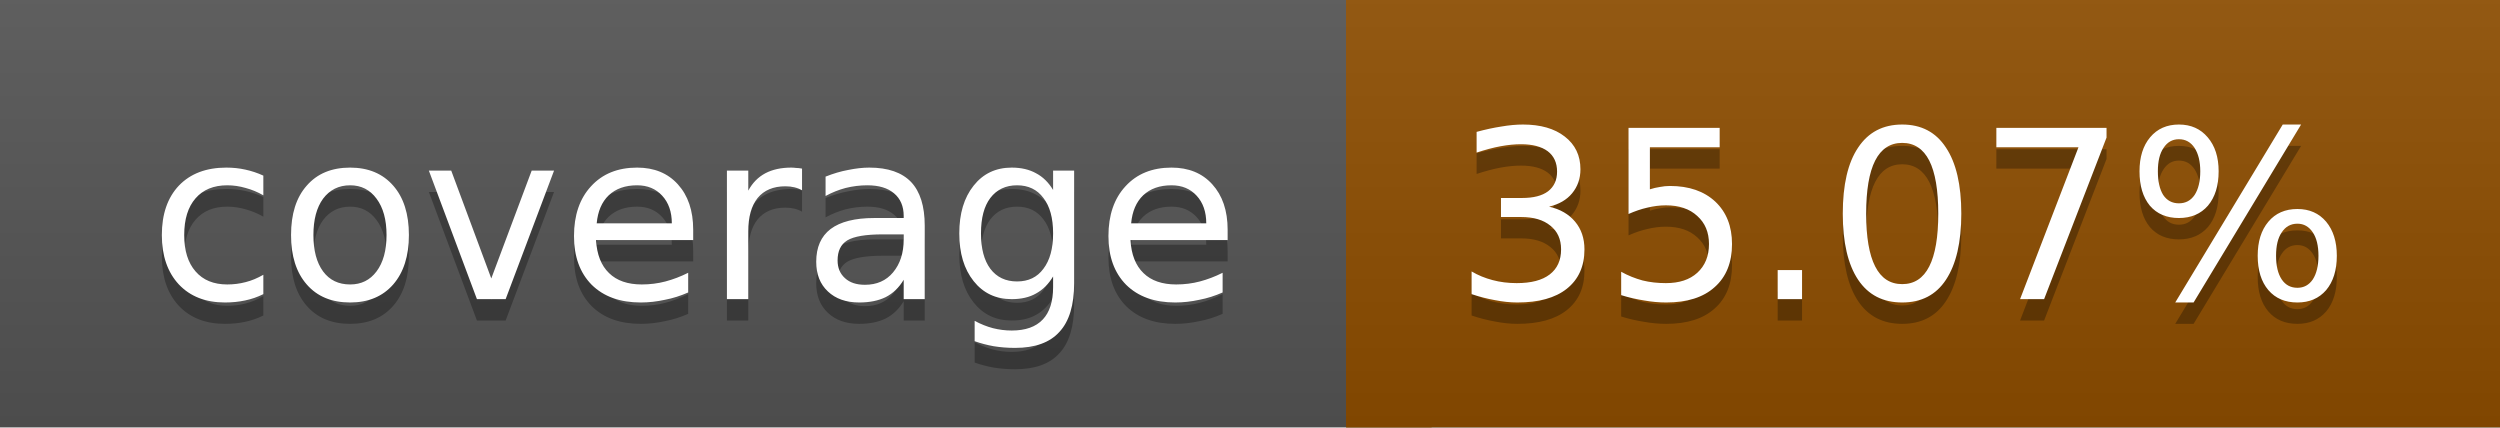
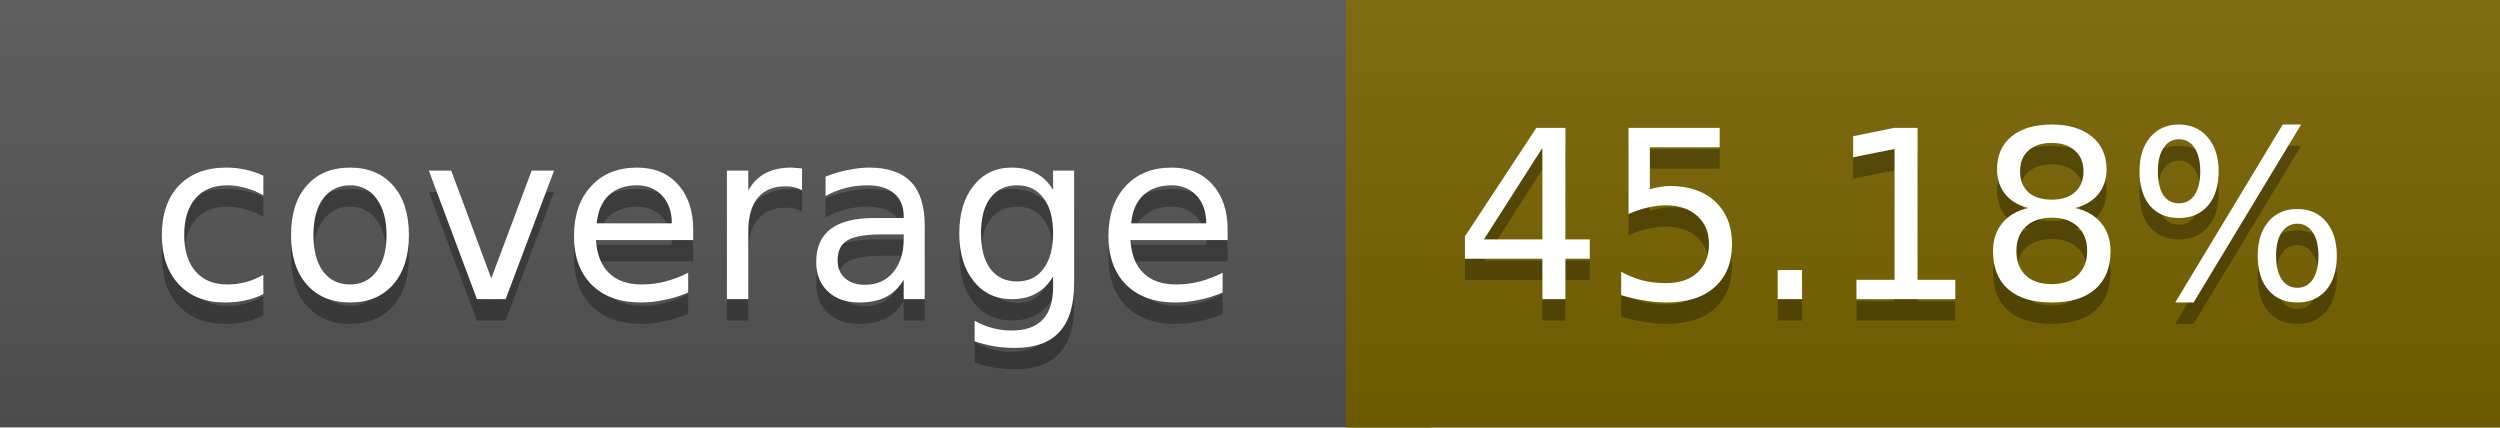
<svg xmlns="http://www.w3.org/2000/svg" width="117" height="20">
  <linearGradient id="a" x2="0" y2="100%">
    <stop offset="0" stop-color="#bbb" stop-opacity=".1" />
    <stop offset="1" stop-opacity=".1" />
  </linearGradient>
  <rect rx="0" width="117" height="20" fill="#555" />
-   <rect rx="0" x="63" width="54" height="20" fill="#8f4e00" />
-   <path fill="#8f4e00" d="M63 0h4v20h-4z" />
+   <rect rx="0" x="63" width="54" height="20" fill="#796400" />
+   <path fill="#796400" d="M63 0h4v20h-4z" />
  <rect rx="0" width="117" height="20" fill="url(#a)" />
  <g fill="#fff" text-anchor="middle" font-family="DejaVu Sans,Verdana,Geneva,sans-serif" font-size="11">
    <text x="32.5" y="15" fill="#010101" fill-opacity=".3">coverage</text>
    <text x="32.5" y="14">coverage</text>
-     <text x="89" y="15" fill="#010101" fill-opacity=".3">35.07%</text>
-     <text x="89" y="14">35.07%</text>
+     <text x="89" y="15" fill="#010101" fill-opacity=".3">45.18%</text>
+     <text x="89" y="14">45.18%</text>
  </g>
</svg>
